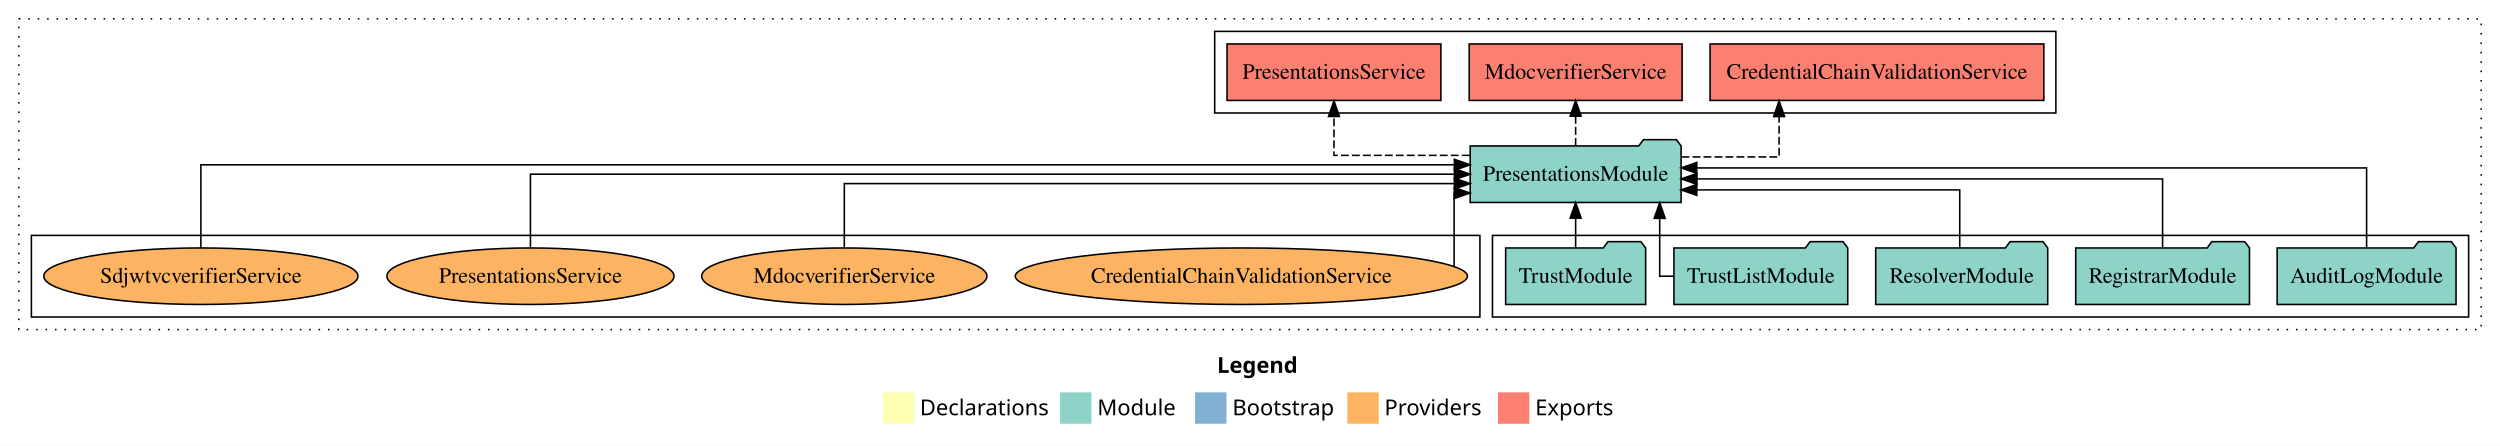
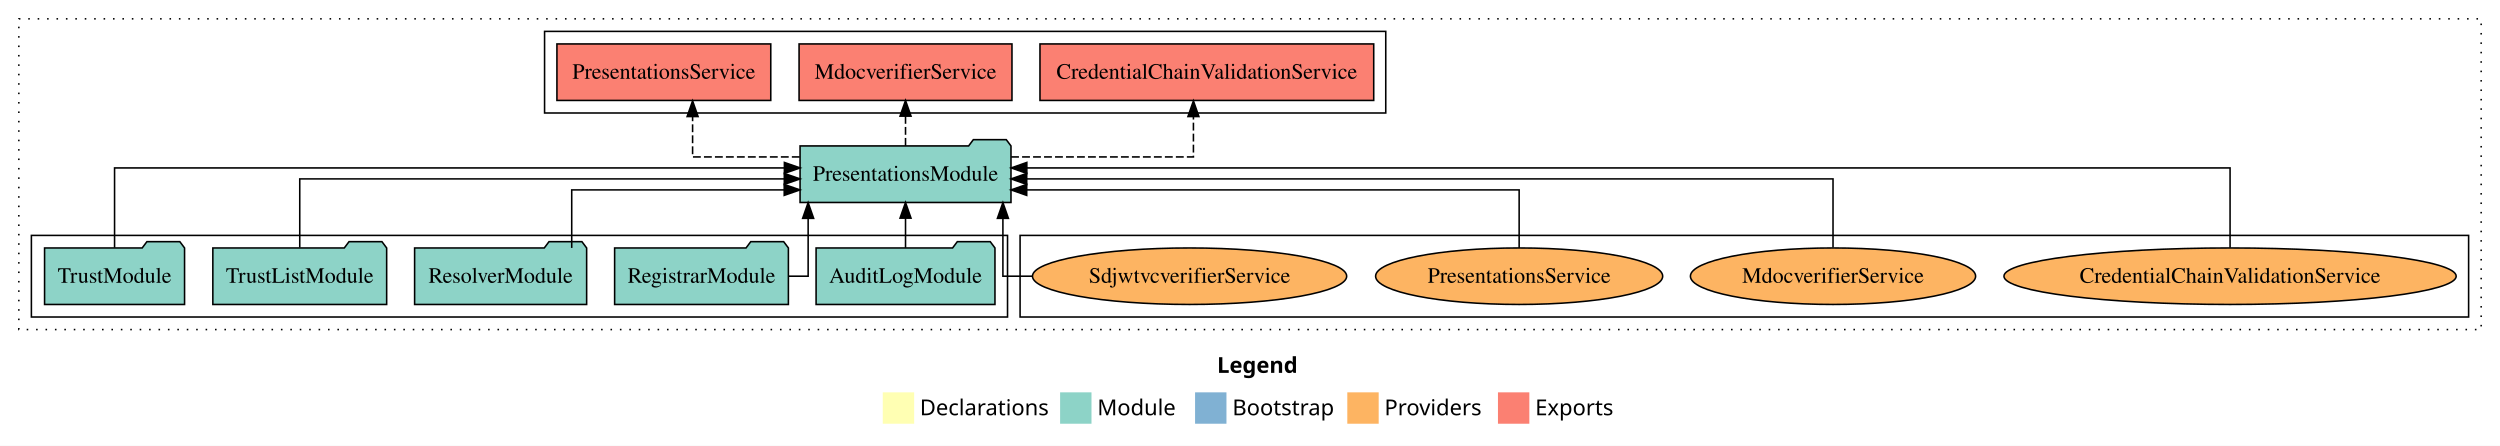
<svg xmlns="http://www.w3.org/2000/svg" width="1593pt" height="284pt" viewBox="0.00 0.00 1593.00 284.00">
  <g id="graph0" class="graph" transform="scale(1 1) rotate(0) translate(4 280)">
    <polygon fill="white" stroke="transparent" points="-4,4 -4,-280 1589,-280 1589,4 -4,4" />
    <text text-anchor="start" x="771.51" y="-42.4" font-family="Times-12" font-weight="bold" font-size="14.00">Legend</text>
    <polygon fill="#ffffb3" stroke="transparent" points="558.5,-10 558.5,-30 578.5,-30 578.5,-10 558.5,-10" />
    <text text-anchor="start" x="582.13" y="-15.4" font-family="Times-12" font-size="14.00">  Declarations</text>
    <polygon fill="#8dd3c7" stroke="transparent" points="671.5,-10 671.5,-30 691.5,-30 691.5,-10 671.5,-10" />
    <text text-anchor="start" x="695.23" y="-15.4" font-family="Times-12" font-size="14.00">  Module</text>
    <polygon fill="#80b1d3" stroke="transparent" points="757.5,-10 757.5,-30 777.5,-30 777.5,-10 757.5,-10" />
    <text text-anchor="start" x="781.28" y="-15.4" font-family="Times-12" font-size="14.00">  Bootstrap</text>
    <polygon fill="#fdb462" stroke="transparent" points="854.5,-10 854.5,-30 874.5,-30 874.5,-10 854.5,-10" />
    <text text-anchor="start" x="878.17" y="-15.4" font-family="Times-12" font-size="14.00">  Providers</text>
    <polygon fill="#fb8072" stroke="transparent" points="950.5,-10 950.5,-30 970.5,-30 970.5,-10 950.5,-10" />
    <text text-anchor="start" x="974.23" y="-15.4" font-family="Times-12" font-size="14.00">  Exports</text>
    <g id="clust1" class="cluster">
      <polygon fill="none" stroke="black" stroke-dasharray="1,5" points="8,-70 8,-268 1577,-268 1577,-70 8,-70" />
    </g>
+     <g id="clust6" class="cluster">
+       <polygon fill="none" stroke="black" points="646,-78 646,-130 1569,-130 1569,-78 646,-78" />
+     </g>
    <g id="clust3" class="cluster">
-       <polygon fill="none" stroke="black" points="947,-78 947,-130 1569,-130 1569,-78 947,-78" />
-     </g>
-     <g id="clust6" class="cluster">
-       <polygon fill="none" stroke="black" points="16,-78 16,-130 939,-130 939,-78 16,-78" />
+       <polygon fill="none" stroke="black" points="16,-78 16,-130 638,-130 638,-78 16,-78" />
    </g>
    <g id="clust4" class="cluster">
-       <polygon fill="none" stroke="black" points="770,-208 770,-260 1306,-260 1306,-208 770,-208" />
+       <polygon fill="none" stroke="black" points="343,-208 343,-260 879,-260 879,-208 343,-208" />
    </g>
    <g id="node1" class="node">
-       <polygon fill="#8dd3c7" stroke="black" points="1560.99,-122 1557.99,-126 1536.99,-126 1533.99,-122 1447.01,-122 1447.01,-86 1560.99,-86 1560.99,-122" />
-       <text text-anchor="middle" x="1504" y="-99.8" font-family="Times,serif" font-size="14.00">AuditLogModule</text>
+       <polygon fill="#8dd3c7" stroke="black" points="629.99,-122 626.99,-126 605.99,-126 602.99,-122 516.01,-122 516.01,-86 629.99,-86 629.99,-122" />
+       <text text-anchor="middle" x="573" y="-99.8" font-family="Times,serif" font-size="14.00">AuditLogModule</text>
    </g>
    <g id="node6" class="node">
-       <polygon fill="#8dd3c7" stroke="black" points="1067.2,-187 1064.2,-191 1043.2,-191 1040.2,-187 932.8,-187 932.8,-151 1067.2,-151 1067.2,-187" />
-       <text text-anchor="middle" x="1000" y="-164.8" font-family="Times,serif" font-size="14.00">PresentationsModule</text>
+       <polygon fill="#8dd3c7" stroke="black" points="640.2,-187 637.2,-191 616.2,-191 613.2,-187 505.8,-187 505.8,-151 640.2,-151 640.2,-187" />
+       <text text-anchor="middle" x="573" y="-164.8" font-family="Times,serif" font-size="14.00">PresentationsModule</text>
    </g>
    <g id="edge1" class="edge">
-       <path fill="none" stroke="black" d="M1504,-122.13C1504,-142.57 1504,-173 1504,-173 1504,-173 1077.19,-173 1077.19,-173" />
-       <polygon fill="black" stroke="black" points="1077.19,-169.5 1067.19,-173 1077.19,-176.5 1077.19,-169.5" />
+       <path fill="none" stroke="black" d="M573,-122.11C573,-122.11 573,-140.99 573,-140.99" />
+       <polygon fill="black" stroke="black" points="569.5,-140.99 573,-150.99 576.5,-140.99 569.5,-140.99" />
    </g>
    <g id="node2" class="node">
-       <polygon fill="#8dd3c7" stroke="black" points="1429.36,-122 1426.36,-126 1405.36,-126 1402.36,-122 1318.64,-122 1318.64,-86 1429.36,-86 1429.36,-122" />
-       <text text-anchor="middle" x="1374" y="-99.8" font-family="Times,serif" font-size="14.00">RegistrarModule</text>
+       <polygon fill="#8dd3c7" stroke="black" points="498.36,-122 495.36,-126 474.36,-126 471.36,-122 387.64,-122 387.64,-86 498.36,-86 498.36,-122" />
+       <text text-anchor="middle" x="443" y="-99.8" font-family="Times,serif" font-size="14.00">RegistrarModule</text>
    </g>
    <g id="edge2" class="edge">
-       <path fill="none" stroke="black" d="M1374,-122.27C1374,-140.56 1374,-166 1374,-166 1374,-166 1077.3,-166 1077.3,-166" />
-       <polygon fill="black" stroke="black" points="1077.3,-162.5 1067.3,-166 1077.3,-169.5 1077.3,-162.5" />
+       <path fill="none" stroke="black" d="M498.49,-104C505.87,-104 510.95,-104 510.95,-104 510.95,-104 510.95,-140.89 510.95,-140.89" />
+       <polygon fill="black" stroke="black" points="507.45,-140.89 510.95,-150.89 514.45,-140.89 507.45,-140.89" />
    </g>
    <g id="node3" class="node">
-       <polygon fill="#8dd3c7" stroke="black" points="1300.81,-122 1297.81,-126 1276.81,-126 1273.81,-122 1191.19,-122 1191.19,-86 1300.81,-86 1300.81,-122" />
-       <text text-anchor="middle" x="1246" y="-99.8" font-family="Times,serif" font-size="14.00">ResolverModule</text>
+       <polygon fill="#8dd3c7" stroke="black" points="369.81,-122 366.81,-126 345.81,-126 342.81,-122 260.19,-122 260.19,-86 369.81,-86 369.81,-122" />
+       <text text-anchor="middle" x="315" y="-99.8" font-family="Times,serif" font-size="14.00">ResolverModule</text>
    </g>
    <g id="edge3" class="edge">
-       <path fill="none" stroke="black" d="M1244.75,-122.01C1244.75,-138.05 1244.75,-159 1244.75,-159 1244.75,-159 1077.2,-159 1077.2,-159" />
-       <polygon fill="black" stroke="black" points="1077.2,-155.5 1067.2,-159 1077.2,-162.5 1077.2,-155.5" />
+       <path fill="none" stroke="black" d="M360.3,-122.01C360.3,-138.05 360.3,-159 360.3,-159 360.3,-159 495.7,-159 495.7,-159" />
+       <polygon fill="black" stroke="black" points="495.7,-162.5 505.7,-159 495.7,-155.5 495.7,-162.5" />
    </g>
    <g id="node4" class="node">
-       <polygon fill="#8dd3c7" stroke="black" points="1173.38,-122 1170.38,-126 1149.38,-126 1146.38,-122 1062.62,-122 1062.62,-86 1173.38,-86 1173.38,-122" />
-       <text text-anchor="middle" x="1118" y="-99.8" font-family="Times,serif" font-size="14.00">TrustListModule</text>
+       <polygon fill="#8dd3c7" stroke="black" points="242.38,-122 239.38,-126 218.38,-126 215.38,-122 131.62,-122 131.62,-86 242.38,-86 242.38,-122" />
+       <text text-anchor="middle" x="187" y="-99.8" font-family="Times,serif" font-size="14.00">TrustListModule</text>
    </g>
    <g id="edge4" class="edge">
-       <path fill="none" stroke="black" d="M1062.52,-104C1057.1,-104 1053.56,-104 1053.56,-104 1053.56,-104 1053.56,-140.89 1053.56,-140.89" />
-       <polygon fill="black" stroke="black" points="1050.06,-140.89 1053.56,-150.89 1057.06,-140.89 1050.06,-140.89" />
+       <path fill="none" stroke="black" d="M187,-122.27C187,-140.56 187,-166 187,-166 187,-166 495.76,-166 495.76,-166" />
+       <polygon fill="black" stroke="black" points="495.76,-169.5 505.76,-166 495.76,-162.5 495.76,-169.5" />
    </g>
    <g id="node5" class="node">
-       <polygon fill="#8dd3c7" stroke="black" points="1044.6,-122 1041.6,-126 1020.6,-126 1017.6,-122 955.4,-122 955.4,-86 1044.6,-86 1044.6,-122" />
-       <text text-anchor="middle" x="1000" y="-99.8" font-family="Times,serif" font-size="14.00">TrustModule</text>
+       <polygon fill="#8dd3c7" stroke="black" points="113.6,-122 110.6,-126 89.6,-126 86.6,-122 24.4,-122 24.4,-86 113.6,-86 113.6,-122" />
+       <text text-anchor="middle" x="69" y="-99.8" font-family="Times,serif" font-size="14.00">TrustModule</text>
    </g>
    <g id="edge5" class="edge">
-       <path fill="none" stroke="black" d="M1000,-122.11C1000,-122.11 1000,-140.99 1000,-140.99" />
-       <polygon fill="black" stroke="black" points="996.5,-140.99 1000,-150.99 1003.5,-140.99 996.5,-140.99" />
+       <path fill="none" stroke="black" d="M69,-122.13C69,-142.57 69,-173 69,-173 69,-173 495.81,-173 495.81,-173" />
+       <polygon fill="black" stroke="black" points="495.81,-176.5 505.81,-173 495.81,-169.5 495.81,-176.5" />
    </g>
    <g id="node7" class="node">
-       <polygon fill="#fb8072" stroke="black" points="1298.33,-252 1085.67,-252 1085.67,-216 1298.33,-216 1298.33,-252" />
-       <text text-anchor="middle" x="1192" y="-229.8" font-family="Times,serif" font-size="14.00">CredentialChainValidationService </text>
+       <polygon fill="#fb8072" stroke="black" points="871.33,-252 658.67,-252 658.67,-216 871.33,-216 871.33,-252" />
+       <text text-anchor="middle" x="765" y="-229.8" font-family="Times,serif" font-size="14.00">CredentialChainValidationService </text>
    </g>
    <g id="edge6" class="edge">
-       <path fill="none" stroke="black" stroke-dasharray="5,2" d="M1067.48,-180C1098.98,-180 1129.64,-180 1129.64,-180 1129.64,-180 1129.64,-205.72 1129.64,-205.72" />
-       <polygon fill="black" stroke="black" points="1126.14,-205.72 1129.64,-215.72 1133.14,-205.72 1126.14,-205.72" />
+       <path fill="none" stroke="black" stroke-dasharray="5,2" d="M640.27,-180C692.62,-180 756.45,-180 756.45,-180 756.45,-180 756.45,-205.72 756.45,-205.72" />
+       <polygon fill="black" stroke="black" points="752.95,-205.72 756.45,-215.72 759.95,-205.72 752.95,-205.72" />
    </g>
    <g id="node8" class="node">
-       <polygon fill="#fb8072" stroke="black" points="1067.83,-252 932.17,-252 932.17,-216 1067.83,-216 1067.83,-252" />
-       <text text-anchor="middle" x="1000" y="-229.8" font-family="Times,serif" font-size="14.00">MdocverifierService </text>
+       <polygon fill="#fb8072" stroke="black" points="640.83,-252 505.17,-252 505.17,-216 640.83,-216 640.83,-252" />
+       <text text-anchor="middle" x="573" y="-229.8" font-family="Times,serif" font-size="14.00">MdocverifierService </text>
    </g>
    <g id="edge7" class="edge">
-       <path fill="none" stroke="black" stroke-dasharray="5,2" d="M1000,-187.11C1000,-187.11 1000,-205.99 1000,-205.99" />
-       <polygon fill="black" stroke="black" points="996.5,-205.99 1000,-215.99 1003.5,-205.99 996.5,-205.99" />
+       <path fill="none" stroke="black" stroke-dasharray="5,2" d="M573,-187.11C573,-187.11 573,-205.99 573,-205.99" />
+       <polygon fill="black" stroke="black" points="569.5,-205.99 573,-215.99 576.5,-205.99 569.5,-205.99" />
    </g>
    <g id="node9" class="node">
-       <polygon fill="#fb8072" stroke="black" points="914.13,-252 777.87,-252 777.87,-216 914.13,-216 914.13,-252" />
-       <text text-anchor="middle" x="846" y="-229.8" font-family="Times,serif" font-size="14.00">PresentationsService </text>
+       <polygon fill="#fb8072" stroke="black" points="487.13,-252 350.87,-252 350.87,-216 487.13,-216 487.13,-252" />
+       <text text-anchor="middle" x="419" y="-229.8" font-family="Times,serif" font-size="14.00">PresentationsService </text>
    </g>
    <g id="edge8" class="edge">
-       <path fill="none" stroke="black" stroke-dasharray="5,2" d="M932.45,-181C891.08,-181 846,-181 846,-181 846,-181 846,-205.76 846,-205.76" />
-       <polygon fill="black" stroke="black" points="842.5,-205.76 846,-215.76 849.5,-205.76 842.5,-205.76" />
+       <path fill="none" stroke="black" stroke-dasharray="5,2" d="M505.56,-180C471.5,-180 437.32,-180 437.32,-180 437.32,-180 437.32,-205.72 437.32,-205.72" />
+       <polygon fill="black" stroke="black" points="433.82,-205.72 437.32,-215.72 440.82,-205.72 433.82,-205.72" />
    </g>
    <g id="node10" class="node">
-       <ellipse fill="#fdb462" stroke="black" cx="787" cy="-104" rx="144.09" ry="18" />
-       <text text-anchor="middle" x="787" y="-99.8" font-family="Times,serif" font-size="14.00">CredentialChainValidationService</text>
+       <ellipse fill="#fdb462" stroke="black" cx="1417" cy="-104" rx="144.09" ry="18" />
+       <text text-anchor="middle" x="1417" y="-99.8" font-family="Times,serif" font-size="14.00">CredentialChainValidationService</text>
    </g>
    <g id="edge9" class="edge">
-       <path fill="none" stroke="black" d="M922.56,-110.5C922.56,-124.65 922.56,-157 922.56,-157 922.56,-157 923.57,-157 923.57,-157" />
-       <polygon fill="black" stroke="black" points="922.68,-160.5 932.68,-157 922.68,-153.5 922.68,-160.5" />
+       <path fill="none" stroke="black" d="M1417,-122.13C1417,-142.57 1417,-173 1417,-173 1417,-173 650.29,-173 650.29,-173" />
+       <polygon fill="black" stroke="black" points="650.29,-169.5 640.29,-173 650.29,-176.5 650.29,-169.5" />
    </g>
    <g id="node11" class="node">
-       <ellipse fill="#fdb462" stroke="black" cx="534" cy="-104" rx="90.87" ry="18" />
-       <text text-anchor="middle" x="534" y="-99.8" font-family="Times,serif" font-size="14.00">MdocverifierService</text>
+       <ellipse fill="#fdb462" stroke="black" cx="1164" cy="-104" rx="90.87" ry="18" />
+       <text text-anchor="middle" x="1164" y="-99.8" font-family="Times,serif" font-size="14.00">MdocverifierService</text>
    </g>
    <g id="edge10" class="edge">
-       <path fill="none" stroke="black" d="M534,-122.02C534,-139.37 534,-163 534,-163 534,-163 922.74,-163 922.74,-163" />
-       <polygon fill="black" stroke="black" points="922.74,-166.5 932.74,-163 922.74,-159.5 922.74,-166.5" />
+       <path fill="none" stroke="black" d="M1164,-122.27C1164,-140.56 1164,-166 1164,-166 1164,-166 650.22,-166 650.22,-166" />
+       <polygon fill="black" stroke="black" points="650.22,-162.5 640.22,-166 650.22,-169.5 650.22,-162.5" />
    </g>
    <g id="node12" class="node">
-       <ellipse fill="#fdb462" stroke="black" cx="334" cy="-104" rx="91.47" ry="18" />
-       <text text-anchor="middle" x="334" y="-99.8" font-family="Times,serif" font-size="14.00">PresentationsService</text>
+       <ellipse fill="#fdb462" stroke="black" cx="964" cy="-104" rx="91.47" ry="18" />
+       <text text-anchor="middle" x="964" y="-99.8" font-family="Times,serif" font-size="14.00">PresentationsService</text>
    </g>
    <g id="edge11" class="edge">
-       <path fill="none" stroke="black" d="M334,-122.11C334,-141.34 334,-169 334,-169 334,-169 922.78,-169 922.78,-169" />
-       <polygon fill="black" stroke="black" points="922.78,-172.5 932.78,-169 922.78,-165.5 922.78,-172.5" />
+       <path fill="none" stroke="black" d="M964,-122.01C964,-138.05 964,-159 964,-159 964,-159 650.22,-159 650.22,-159" />
+       <polygon fill="black" stroke="black" points="650.22,-155.5 640.22,-159 650.22,-162.5 650.22,-155.5" />
    </g>
    <g id="node13" class="node">
-       <ellipse fill="#fdb462" stroke="black" cx="124" cy="-104" rx="100.11" ry="18" />
-       <text text-anchor="middle" x="124" y="-99.8" font-family="Times,serif" font-size="14.00">SdjwtvcverifierService</text>
+       <ellipse fill="#fdb462" stroke="black" cx="754" cy="-104" rx="100.11" ry="18" />
+       <text text-anchor="middle" x="754" y="-99.8" font-family="Times,serif" font-size="14.00">SdjwtvcverifierService</text>
    </g>
    <g id="edge12" class="edge">
-       <path fill="none" stroke="black" d="M124,-122.28C124,-143.32 124,-175 124,-175 124,-175 922.72,-175 922.72,-175" />
-       <polygon fill="black" stroke="black" points="922.72,-178.5 932.72,-175 922.72,-171.5 922.72,-178.5" />
+       <path fill="none" stroke="black" d="M653.9,-104C642.6,-104 635.05,-104 635.05,-104 635.05,-104 635.05,-140.89 635.05,-140.89" />
+       <polygon fill="black" stroke="black" points="631.55,-140.89 635.05,-150.89 638.55,-140.89 631.55,-140.89" />
    </g>
  </g>
</svg>
